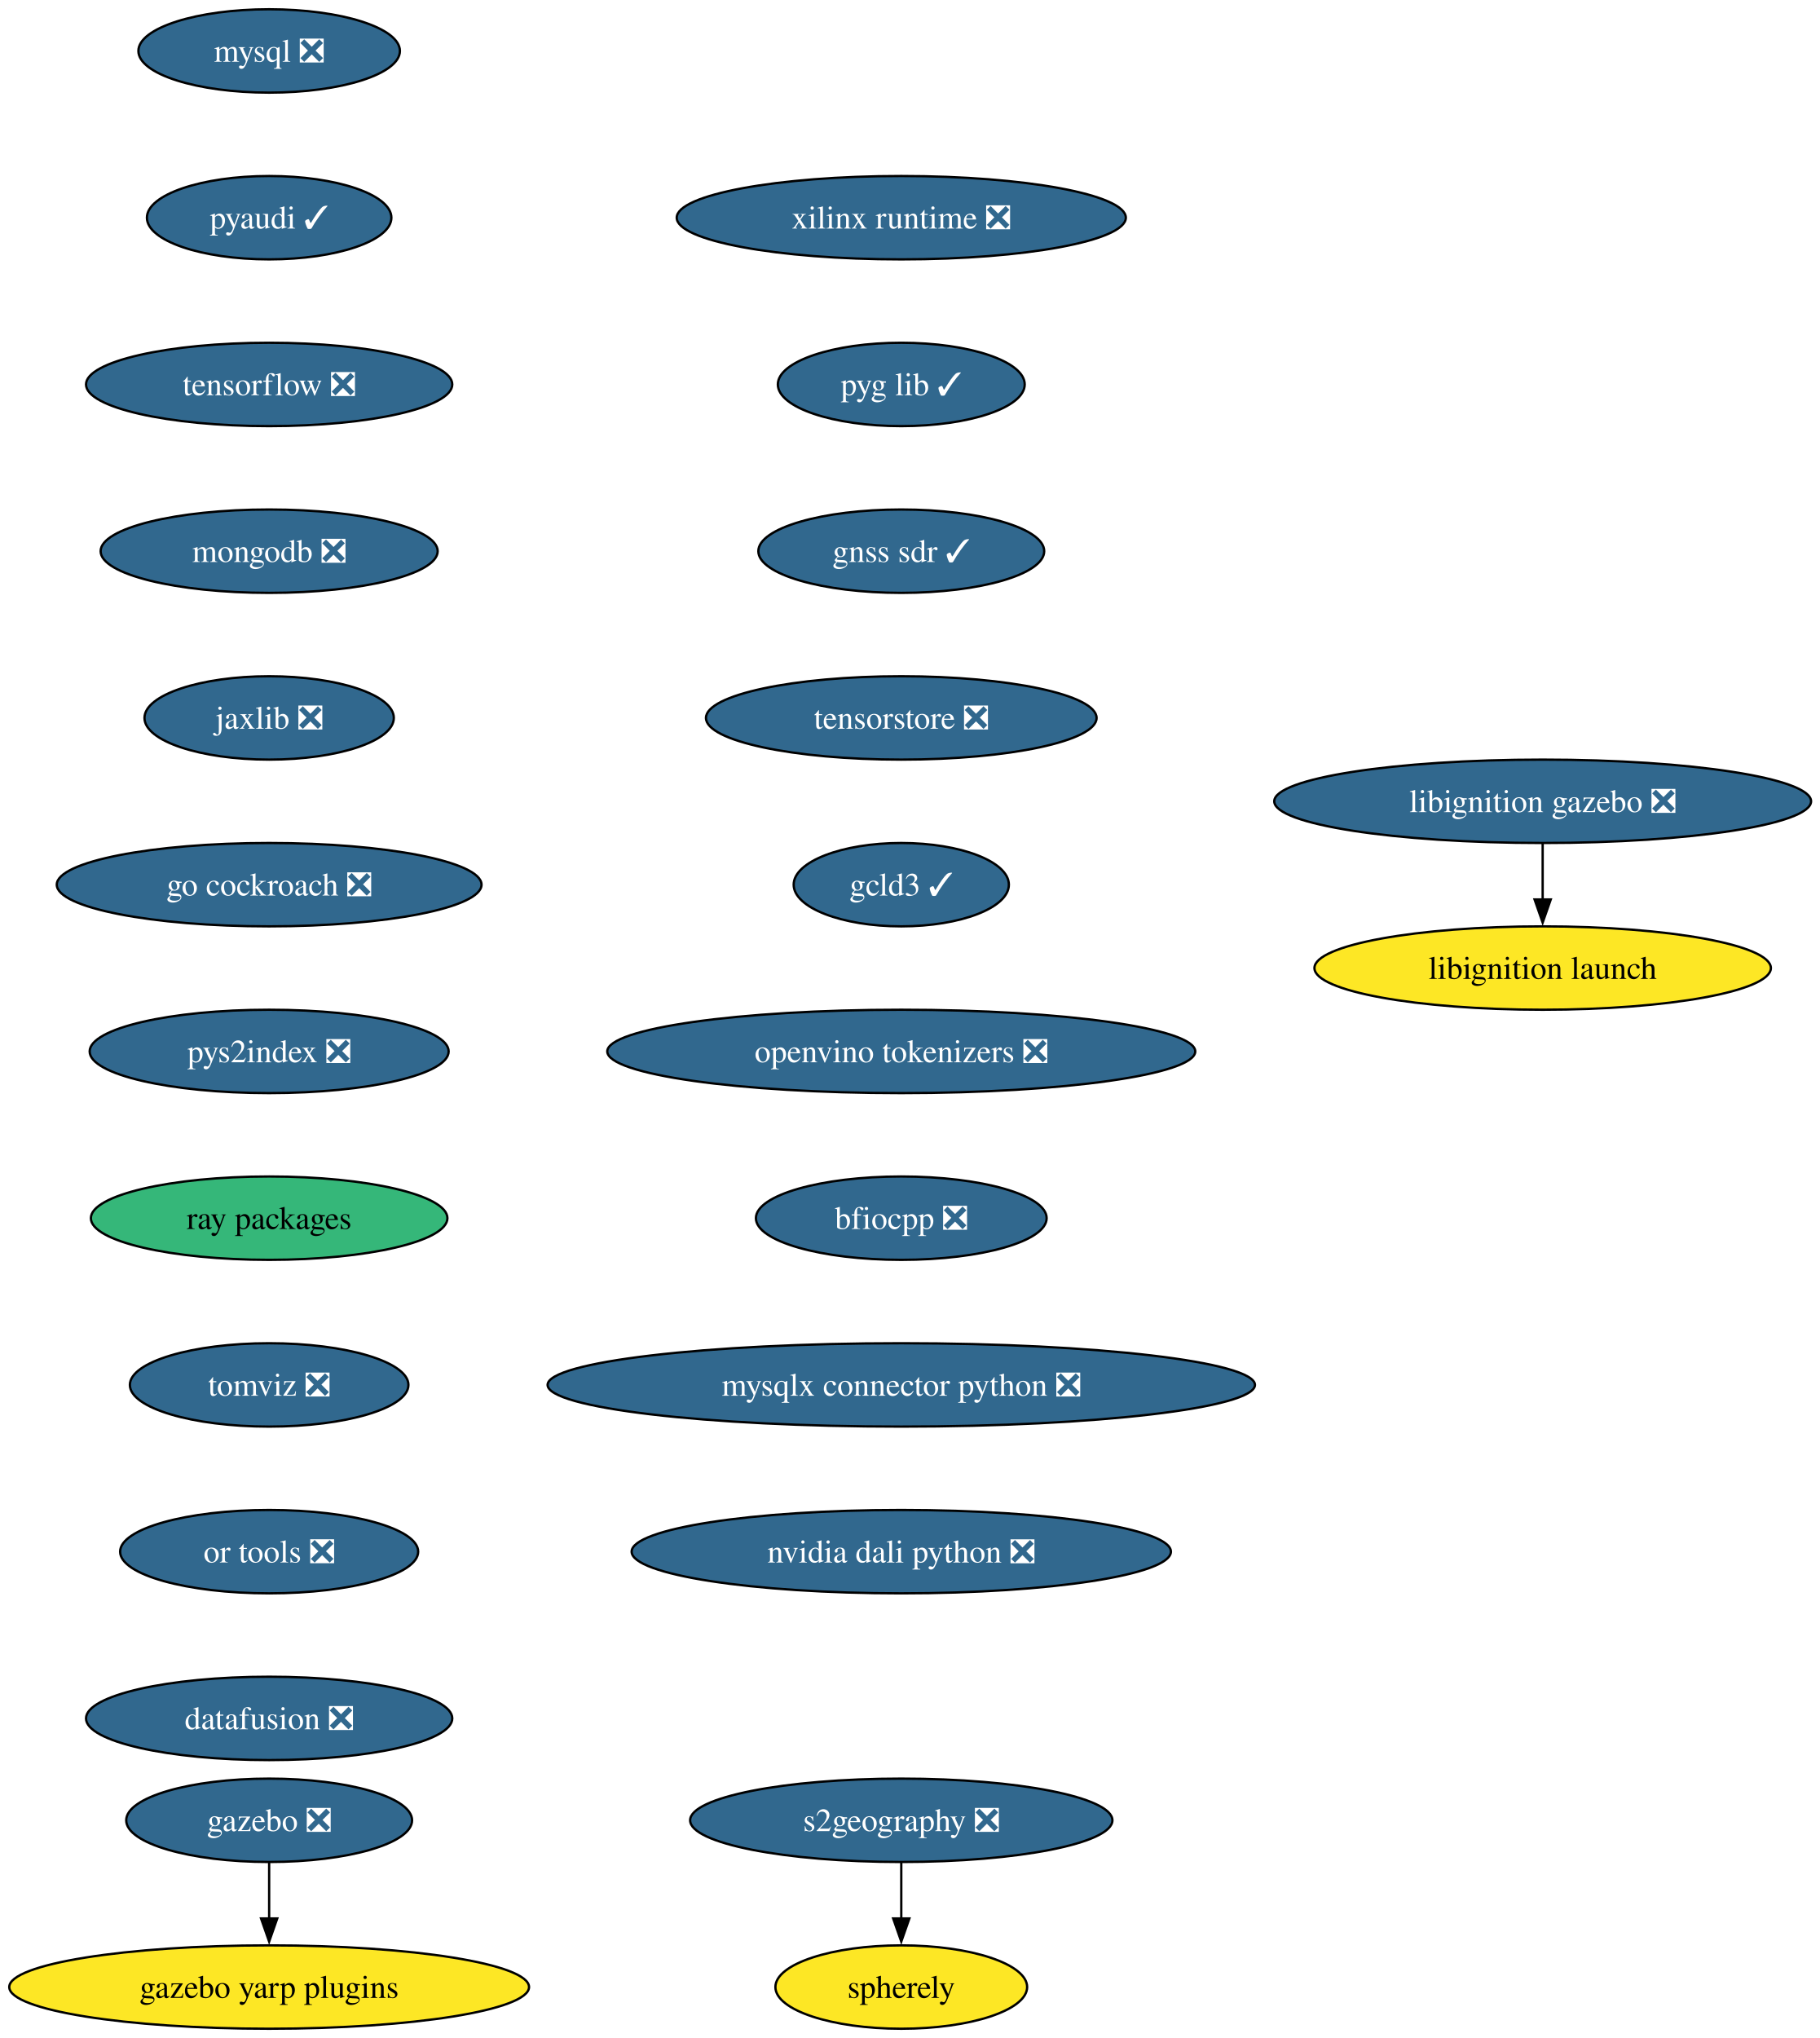
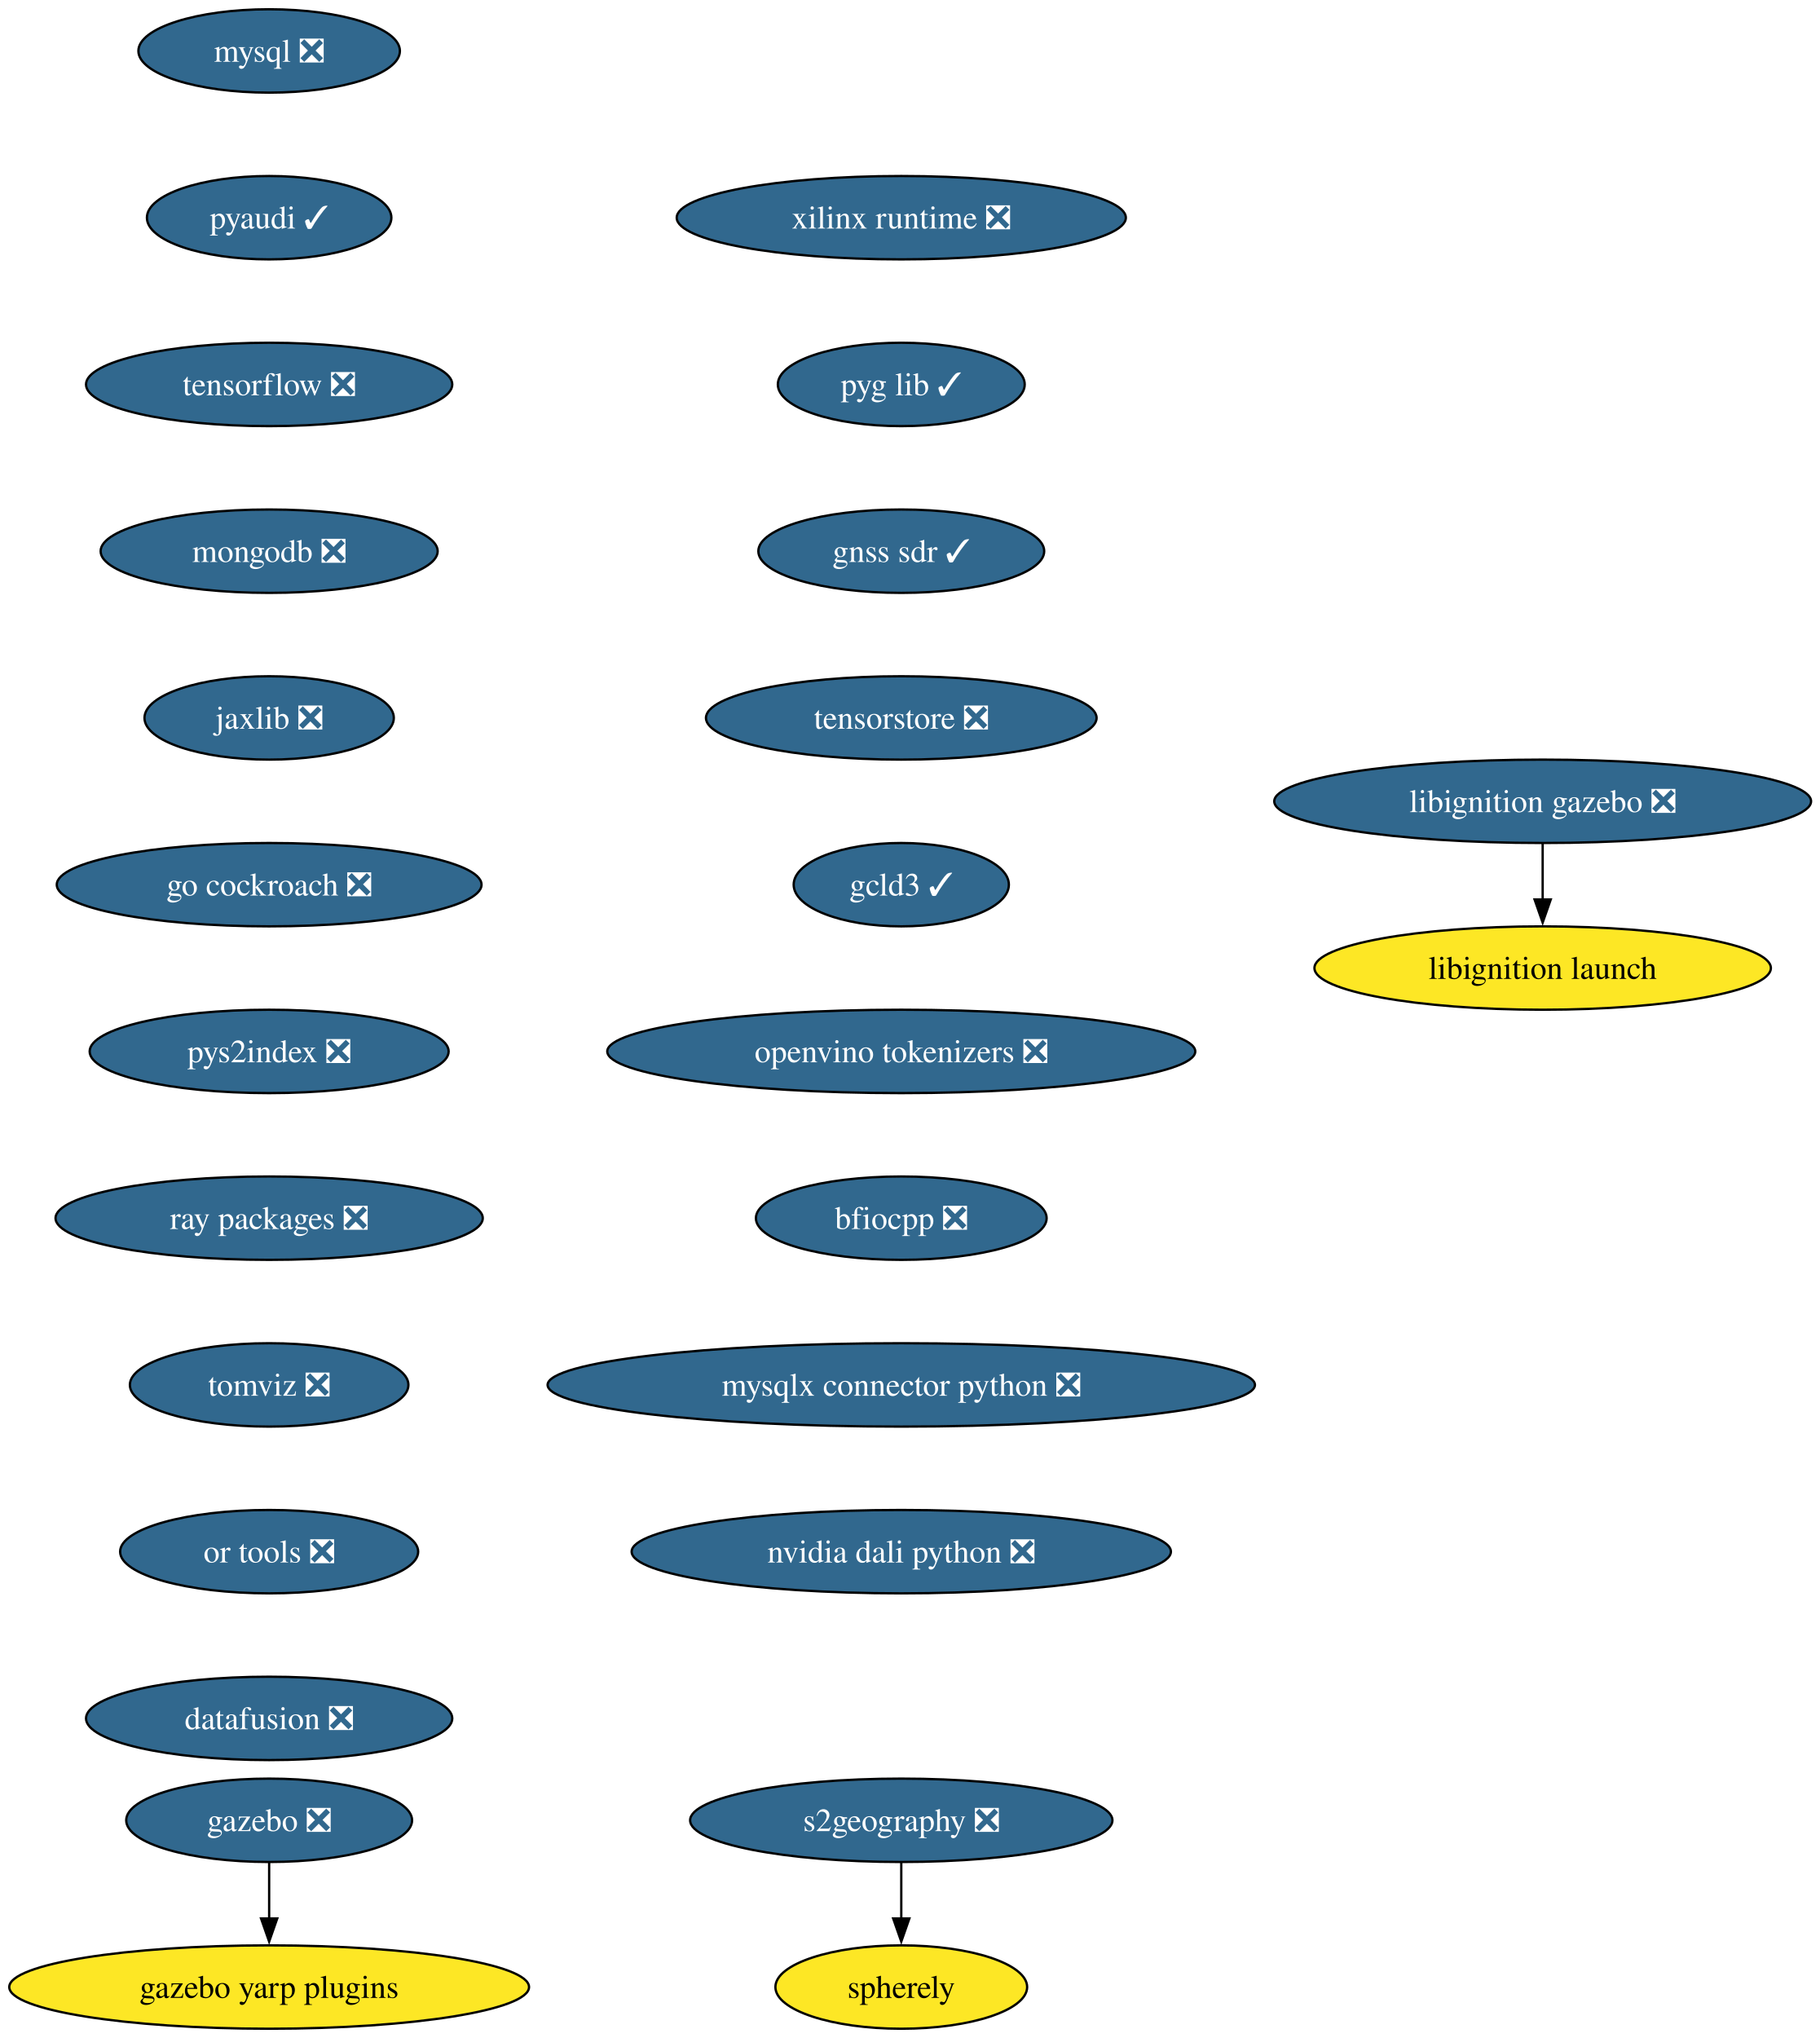
<svg xmlns="http://www.w3.org/2000/svg" xmlns:xlink="http://www.w3.org/1999/xlink" width="786pt" height="880pt" viewBox="0.00 0.00 786.00 880.00">
  <g id="graph0" class="graph" transform="scale(1 1) rotate(0) translate(4 876)">
    <polygon fill="white" stroke="none" points="-4,4 -4,-876 782.16,-876 782.16,4 -4,4" />
    <g id="node1" class="node">
      <g id="a_node1">
        <a xlink:href="https://github.com/conda-forge/mysql-feedstock/pull/113" xlink:title="mysql ❎">
          <ellipse fill="#31688e" stroke="black" cx="112.24" cy="-854" rx="56.47" ry="18" />
          <text xml:space="preserve" text-anchor="middle" x="112.24" y="-849.33" font-family="Times,serif" font-size="14.00" fill="white">mysql ❎</text>
        </a>
      </g>
    </g>
    <g id="node2" class="node">
      <g id="a_node2">
        <a xlink:href="https://github.com/conda-forge/pyaudi-feedstock/pull/48" xlink:title="pyaudi ✓">
          <ellipse fill="#31688e" stroke="black" cx="112.24" cy="-782" rx="52.79" ry="18" />
          <text xml:space="preserve" text-anchor="middle" x="112.24" y="-777.33" font-family="Times,serif" font-size="14.00" fill="white">pyaudi ✓</text>
        </a>
      </g>
    </g>
    <g id="node3" class="node">
      <g id="a_node3">
        <a xlink:href="https://github.com/conda-forge/tensorflow-feedstock/pull/433" xlink:title="tensorflow ❎">
          <ellipse fill="#31688e" stroke="black" cx="112.24" cy="-710" rx="79.09" ry="18" />
          <text xml:space="preserve" text-anchor="middle" x="112.24" y="-705.33" font-family="Times,serif" font-size="14.00" fill="white">tensorflow ❎</text>
        </a>
      </g>
    </g>
    <g id="node4" class="node">
      <g id="a_node4">
        <a xlink:href="https://github.com/conda-forge/mongodb-feedstock/pull/105" xlink:title="mongodb ❎">
          <ellipse fill="#31688e" stroke="black" cx="112.24" cy="-638" rx="72.78" ry="18" />
          <text xml:space="preserve" text-anchor="middle" x="112.24" y="-633.33" font-family="Times,serif" font-size="14.00" fill="white">mongodb ❎</text>
        </a>
      </g>
    </g>
    <g id="node5" class="node">
      <g id="a_node5">
        <a xlink:href="https://github.com/conda-forge/jaxlib-feedstock/pull/316" xlink:title="jaxlib ❎">
          <ellipse fill="#31688e" stroke="black" cx="112.24" cy="-566" rx="53.84" ry="18" />
          <text xml:space="preserve" text-anchor="middle" x="112.24" y="-561.33" font-family="Times,serif" font-size="14.00" fill="white">jaxlib ❎</text>
        </a>
      </g>
    </g>
    <g id="node6" class="node">
      <g id="a_node6">
        <a xlink:href="https://github.com/conda-forge/go-cockroach-feedstock/pull/33" xlink:title="go cockroach ❎">
          <ellipse fill="#31688e" stroke="black" cx="112.24" cy="-494" rx="91.72" ry="18" />
          <text xml:space="preserve" text-anchor="middle" x="112.24" y="-489.32" font-family="Times,serif" font-size="14.00" fill="white">go cockroach ❎</text>
        </a>
      </g>
    </g>
    <g id="node9" class="node">
      <g id="a_node9">
        <a xlink:href="https://github.com/conda-forge/pys2index-feedstock/pull/29" xlink:title="pys2index ❎">
          <ellipse fill="#31688e" stroke="black" cx="112.24" cy="-422" rx="77.52" ry="18" />
          <text xml:space="preserve" text-anchor="middle" x="112.24" y="-417.32" font-family="Times,serif" font-size="14.00" fill="white">pys2index ❎</text>
        </a>
      </g>
    </g>
    <g id="node7" class="node">
      <g id="a_node7">
        <a xlink:href="https://github.com/conda-forge/gazebo-feedstock/pull/243" xlink:title="gazebo ❎">
          <ellipse fill="#31688e" stroke="black" cx="112.24" cy="-90" rx="61.73" ry="18" />
          <text xml:space="preserve" text-anchor="middle" x="112.24" y="-85.33" font-family="Times,serif" font-size="14.00" fill="white">gazebo ❎</text>
        </a>
      </g>
    </g>
    <g id="node8" class="node">
      <g id="a_node8">
        <a xlink:href="https://github.com/conda-forge/gazebo-yarp-plugins-feedstock" xlink:title="gazebo yarp plugins">
          <ellipse fill="#fde725" stroke="black" cx="112.24" cy="-18" rx="112.24" ry="18" />
          <text xml:space="preserve" text-anchor="middle" x="112.24" y="-13.32" font-family="Times,serif" font-size="14.00">gazebo yarp plugins</text>
        </a>
      </g>
    </g>
    <g id="edge6" class="edge">
      <path fill="none" stroke="black" d="M112.24,-71.7C112.24,-64.41 112.24,-55.73 112.24,-47.54" />
      <polygon fill="black" stroke="black" points="115.74,-47.62 112.24,-37.62 108.74,-47.62 115.74,-47.62" />
    </g>
    <g id="node10" class="node">
      <g id="a_node10">
-         <a xlink:href="https://github.com/conda-forge/ray-packages-feedstock" xlink:title="ray packages">
-           <ellipse fill="#35b779" stroke="black" cx="112.24" cy="-350" rx="76.99" ry="18" />
-           <text xml:space="preserve" text-anchor="middle" x="112.24" y="-345.32" font-family="Times,serif" font-size="14.00">ray packages</text>
+         <a xlink:href="https://github.com/conda-forge/ray-packages-feedstock/pull/217" xlink:title="ray packages ❎">
+           <ellipse fill="#31688e" stroke="black" cx="112.24" cy="-350" rx="92.25" ry="18" />
+           <text xml:space="preserve" text-anchor="middle" x="112.24" y="-345.32" font-family="Times,serif" font-size="14.00" fill="white">ray packages ❎</text>
        </a>
      </g>
    </g>
    <g id="node11" class="node">
      <g id="a_node11">
        <a xlink:href="https://github.com/conda-forge/tomviz-feedstock/pull/75" xlink:title="tomviz ❎">
          <ellipse fill="#31688e" stroke="black" cx="112.24" cy="-278" rx="60.15" ry="18" />
          <text xml:space="preserve" text-anchor="middle" x="112.24" y="-273.32" font-family="Times,serif" font-size="14.00" fill="white">tomviz ❎</text>
        </a>
      </g>
    </g>
    <g id="node12" class="node">
      <g id="a_node12">
        <a xlink:href="https://github.com/conda-forge/or-tools-feedstock/pull/66" xlink:title="or tools ❎">
          <ellipse fill="#31688e" stroke="black" cx="112.24" cy="-206" rx="64.36" ry="18" />
          <text xml:space="preserve" text-anchor="middle" x="112.24" y="-201.33" font-family="Times,serif" font-size="14.00" fill="white">or tools ❎</text>
        </a>
      </g>
    </g>
    <g id="node15" class="node">
      <g id="a_node15">
        <a xlink:href="https://github.com/conda-forge/datafusion-feedstock/pull/69" xlink:title="datafusion ❎">
          <ellipse fill="#31688e" stroke="black" cx="112.24" cy="-134" rx="79.09" ry="18" />
          <text xml:space="preserve" text-anchor="middle" x="112.24" y="-129.32" font-family="Times,serif" font-size="14.00" fill="white">datafusion ❎</text>
        </a>
      </g>
    </g>
    <g id="node13" class="node">
      <g id="a_node13">
        <a xlink:href="https://github.com/conda-forge/libignition-gazebo-feedstock/pull/74" xlink:title="libignition gazebo ❎">
          <ellipse fill="#31688e" stroke="black" cx="662.24" cy="-530" rx="115.92" ry="18" />
          <text xml:space="preserve" text-anchor="middle" x="662.24" y="-525.33" font-family="Times,serif" font-size="14.00" fill="white">libignition gazebo ❎</text>
        </a>
      </g>
    </g>
    <g id="node14" class="node">
      <g id="a_node14">
        <a xlink:href="https://github.com/conda-forge/libignition-launch-feedstock" xlink:title="libignition launch">
          <ellipse fill="#fde725" stroke="black" cx="662.24" cy="-458" rx="98.56" ry="18" />
          <text xml:space="preserve" text-anchor="middle" x="662.24" y="-453.32" font-family="Times,serif" font-size="14.00">libignition launch</text>
        </a>
      </g>
    </g>
    <g id="edge11" class="edge">
      <path fill="none" stroke="black" d="M662.24,-511.7C662.24,-504.41 662.24,-495.73 662.24,-487.54" />
      <polygon fill="black" stroke="black" points="665.74,-487.62 662.24,-477.62 658.74,-487.62 665.74,-487.62" />
    </g>
    <g id="node16" class="node">
      <g id="a_node16">
        <a xlink:href="https://github.com/conda-forge/xilinx-runtime-feedstock/pull/41" xlink:title="xilinx runtime ❎">
          <ellipse fill="#31688e" stroke="black" cx="385.24" cy="-782" rx="96.98" ry="18" />
          <text xml:space="preserve" text-anchor="middle" x="385.24" y="-777.33" font-family="Times,serif" font-size="14.00" fill="white">xilinx runtime ❎</text>
        </a>
      </g>
    </g>
    <g id="node17" class="node">
      <g id="a_node17">
        <a xlink:href="https://github.com/conda-forge/pyg-lib-feedstock/pull/38" xlink:title="pyg lib ✓">
          <ellipse fill="#31688e" stroke="black" cx="385.24" cy="-710" rx="53.31" ry="18" />
          <text xml:space="preserve" text-anchor="middle" x="385.24" y="-705.33" font-family="Times,serif" font-size="14.00" fill="white">pyg lib ✓</text>
        </a>
      </g>
    </g>
    <g id="node18" class="node">
      <g id="a_node18">
        <a xlink:href="https://github.com/conda-forge/gnss-sdr-feedstock/pull/38" xlink:title="gnss sdr ✓">
          <ellipse fill="#31688e" stroke="black" cx="385.24" cy="-638" rx="61.73" ry="18" />
          <text xml:space="preserve" text-anchor="middle" x="385.24" y="-633.33" font-family="Times,serif" font-size="14.00" fill="white">gnss sdr ✓</text>
        </a>
      </g>
    </g>
    <g id="node21" class="node">
      <g id="a_node21">
        <a xlink:href="https://github.com/conda-forge/tensorstore-feedstock/pull/56" xlink:title="tensorstore ❎">
          <ellipse fill="#31688e" stroke="black" cx="385.24" cy="-566" rx="84.35" ry="18" />
          <text xml:space="preserve" text-anchor="middle" x="385.24" y="-561.33" font-family="Times,serif" font-size="14.00" fill="white">tensorstore ❎</text>
        </a>
      </g>
    </g>
    <g id="node19" class="node">
      <g id="a_node19">
        <a xlink:href="https://github.com/conda-forge/s2geography-feedstock/pull/11" xlink:title="s2geography ❎">
          <ellipse fill="#31688e" stroke="black" cx="385.24" cy="-90" rx="91.19" ry="18" />
          <text xml:space="preserve" text-anchor="middle" x="385.24" y="-85.33" font-family="Times,serif" font-size="14.00" fill="white">s2geography ❎</text>
        </a>
      </g>
    </g>
    <g id="node20" class="node">
      <g id="a_node20">
        <a xlink:href="https://github.com/conda-forge/spherely-feedstock" xlink:title="spherely">
          <ellipse fill="#fde725" stroke="black" cx="385.24" cy="-18" rx="54.36" ry="18" />
          <text xml:space="preserve" text-anchor="middle" x="385.24" y="-13.32" font-family="Times,serif" font-size="14.00">spherely</text>
        </a>
      </g>
    </g>
    <g id="edge15" class="edge">
      <path fill="none" stroke="black" d="M385.24,-71.7C385.24,-64.41 385.24,-55.73 385.24,-47.54" />
      <polygon fill="black" stroke="black" points="388.74,-47.62 385.24,-37.62 381.74,-47.62 388.74,-47.62" />
    </g>
    <g id="node22" class="node">
      <g id="a_node22">
        <a xlink:href="https://github.com/conda-forge/gcld3-feedstock/pull/17" xlink:title="gcld3 ✓">
          <ellipse fill="#31688e" stroke="black" cx="385.24" cy="-494" rx="46.47" ry="18" />
          <text xml:space="preserve" text-anchor="middle" x="385.24" y="-489.32" font-family="Times,serif" font-size="14.00" fill="white">gcld3 ✓</text>
        </a>
      </g>
    </g>
    <g id="node23" class="node">
      <g id="a_node23">
        <a xlink:href="https://github.com/conda-forge/openvino-tokenizers-feedstock/pull/44" xlink:title="openvino tokenizers ❎">
          <ellipse fill="#31688e" stroke="black" cx="385.24" cy="-422" rx="126.97" ry="18" />
          <text xml:space="preserve" text-anchor="middle" x="385.24" y="-417.32" font-family="Times,serif" font-size="14.00" fill="white">openvino tokenizers ❎</text>
        </a>
      </g>
    </g>
    <g id="node24" class="node">
      <g id="a_node24">
        <a xlink:href="https://github.com/conda-forge/bfiocpp-feedstock/pull/15" xlink:title="bfiocpp ❎">
          <ellipse fill="#31688e" stroke="black" cx="385.24" cy="-350" rx="62.78" ry="18" />
          <text xml:space="preserve" text-anchor="middle" x="385.24" y="-345.32" font-family="Times,serif" font-size="14.00" fill="white">bfiocpp ❎</text>
        </a>
      </g>
    </g>
    <g id="node25" class="node">
      <g id="a_node25">
        <a xlink:href="https://github.com/conda-forge/mysqlx-connector-python-feedstock/pull/12" xlink:title="mysqlx connector python ❎">
          <ellipse fill="#31688e" stroke="black" cx="385.24" cy="-278" rx="152.75" ry="18" />
          <text xml:space="preserve" text-anchor="middle" x="385.24" y="-273.32" font-family="Times,serif" font-size="14.00" fill="white">mysqlx connector python ❎</text>
        </a>
      </g>
    </g>
    <g id="node26" class="node">
      <g id="a_node26">
        <a xlink:href="https://github.com/conda-forge/nvidia-dali-python-feedstock/pull/45" xlink:title="nvidia dali python ❎">
          <ellipse fill="#31688e" stroke="black" cx="385.24" cy="-206" rx="116.45" ry="18" />
          <text xml:space="preserve" text-anchor="middle" x="385.24" y="-201.32" font-family="Times,serif" font-size="14.00" fill="white">nvidia dali python ❎</text>
        </a>
      </g>
    </g>
  </g>
</svg>
